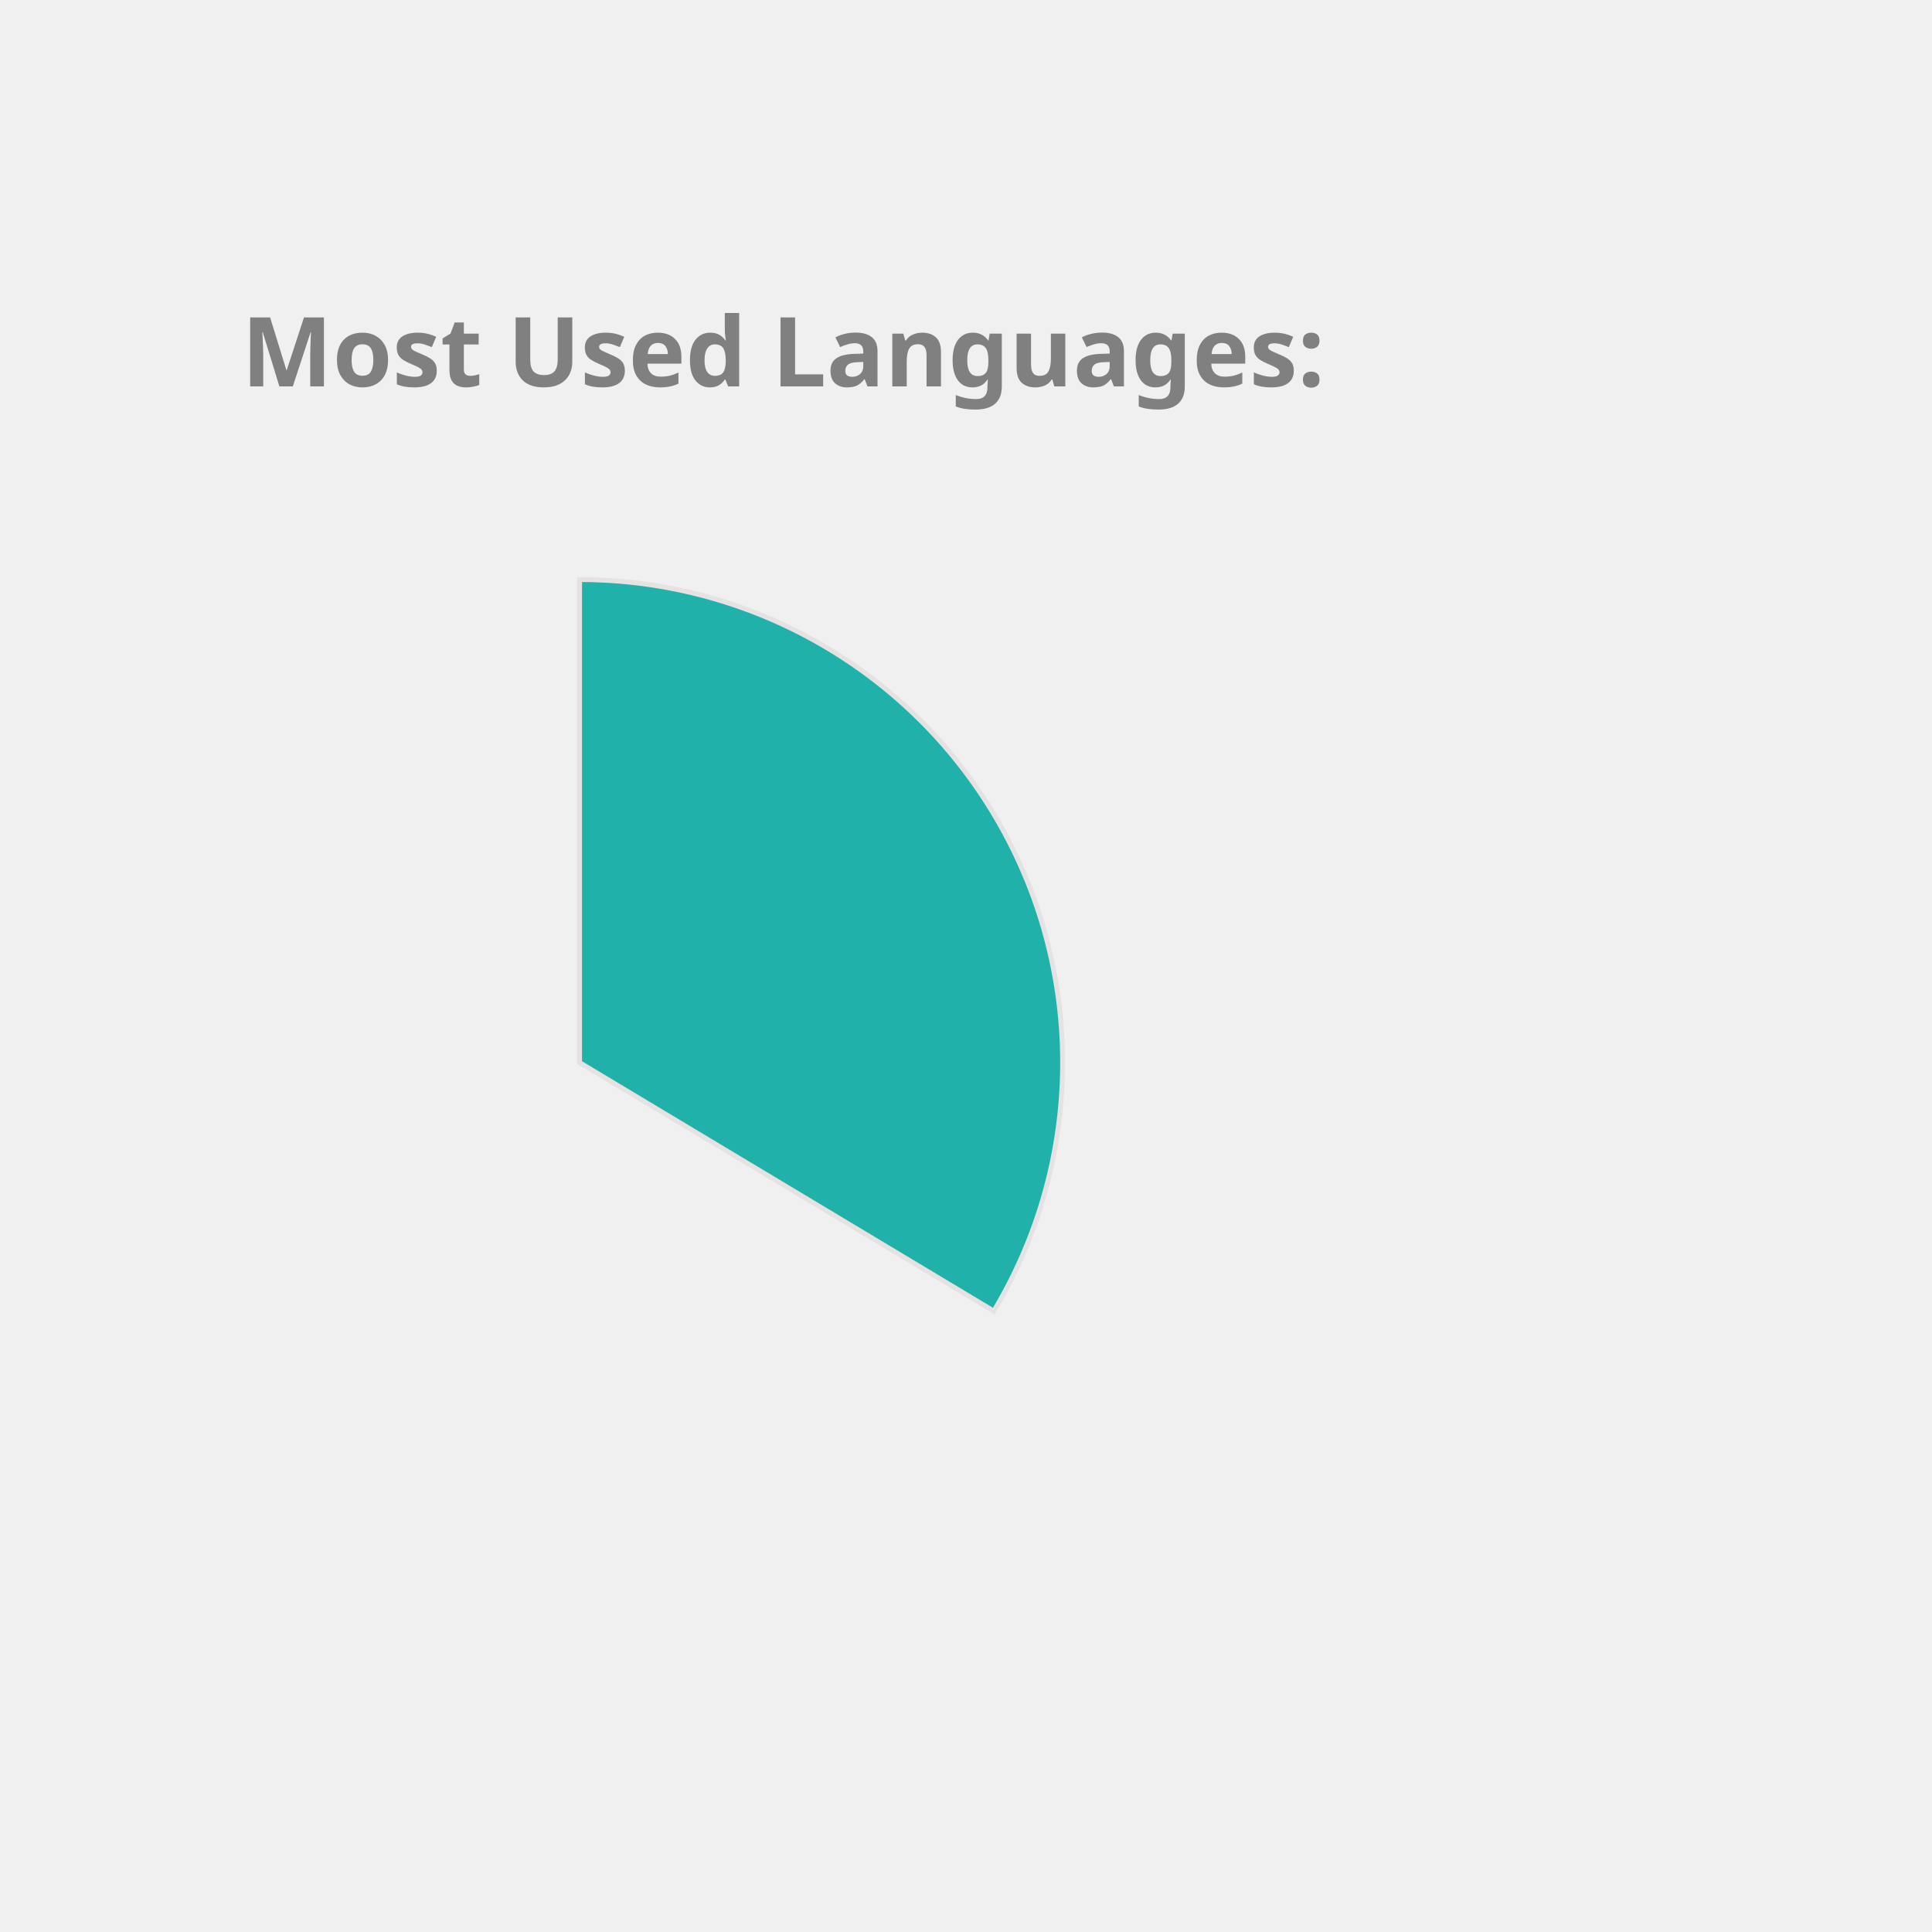
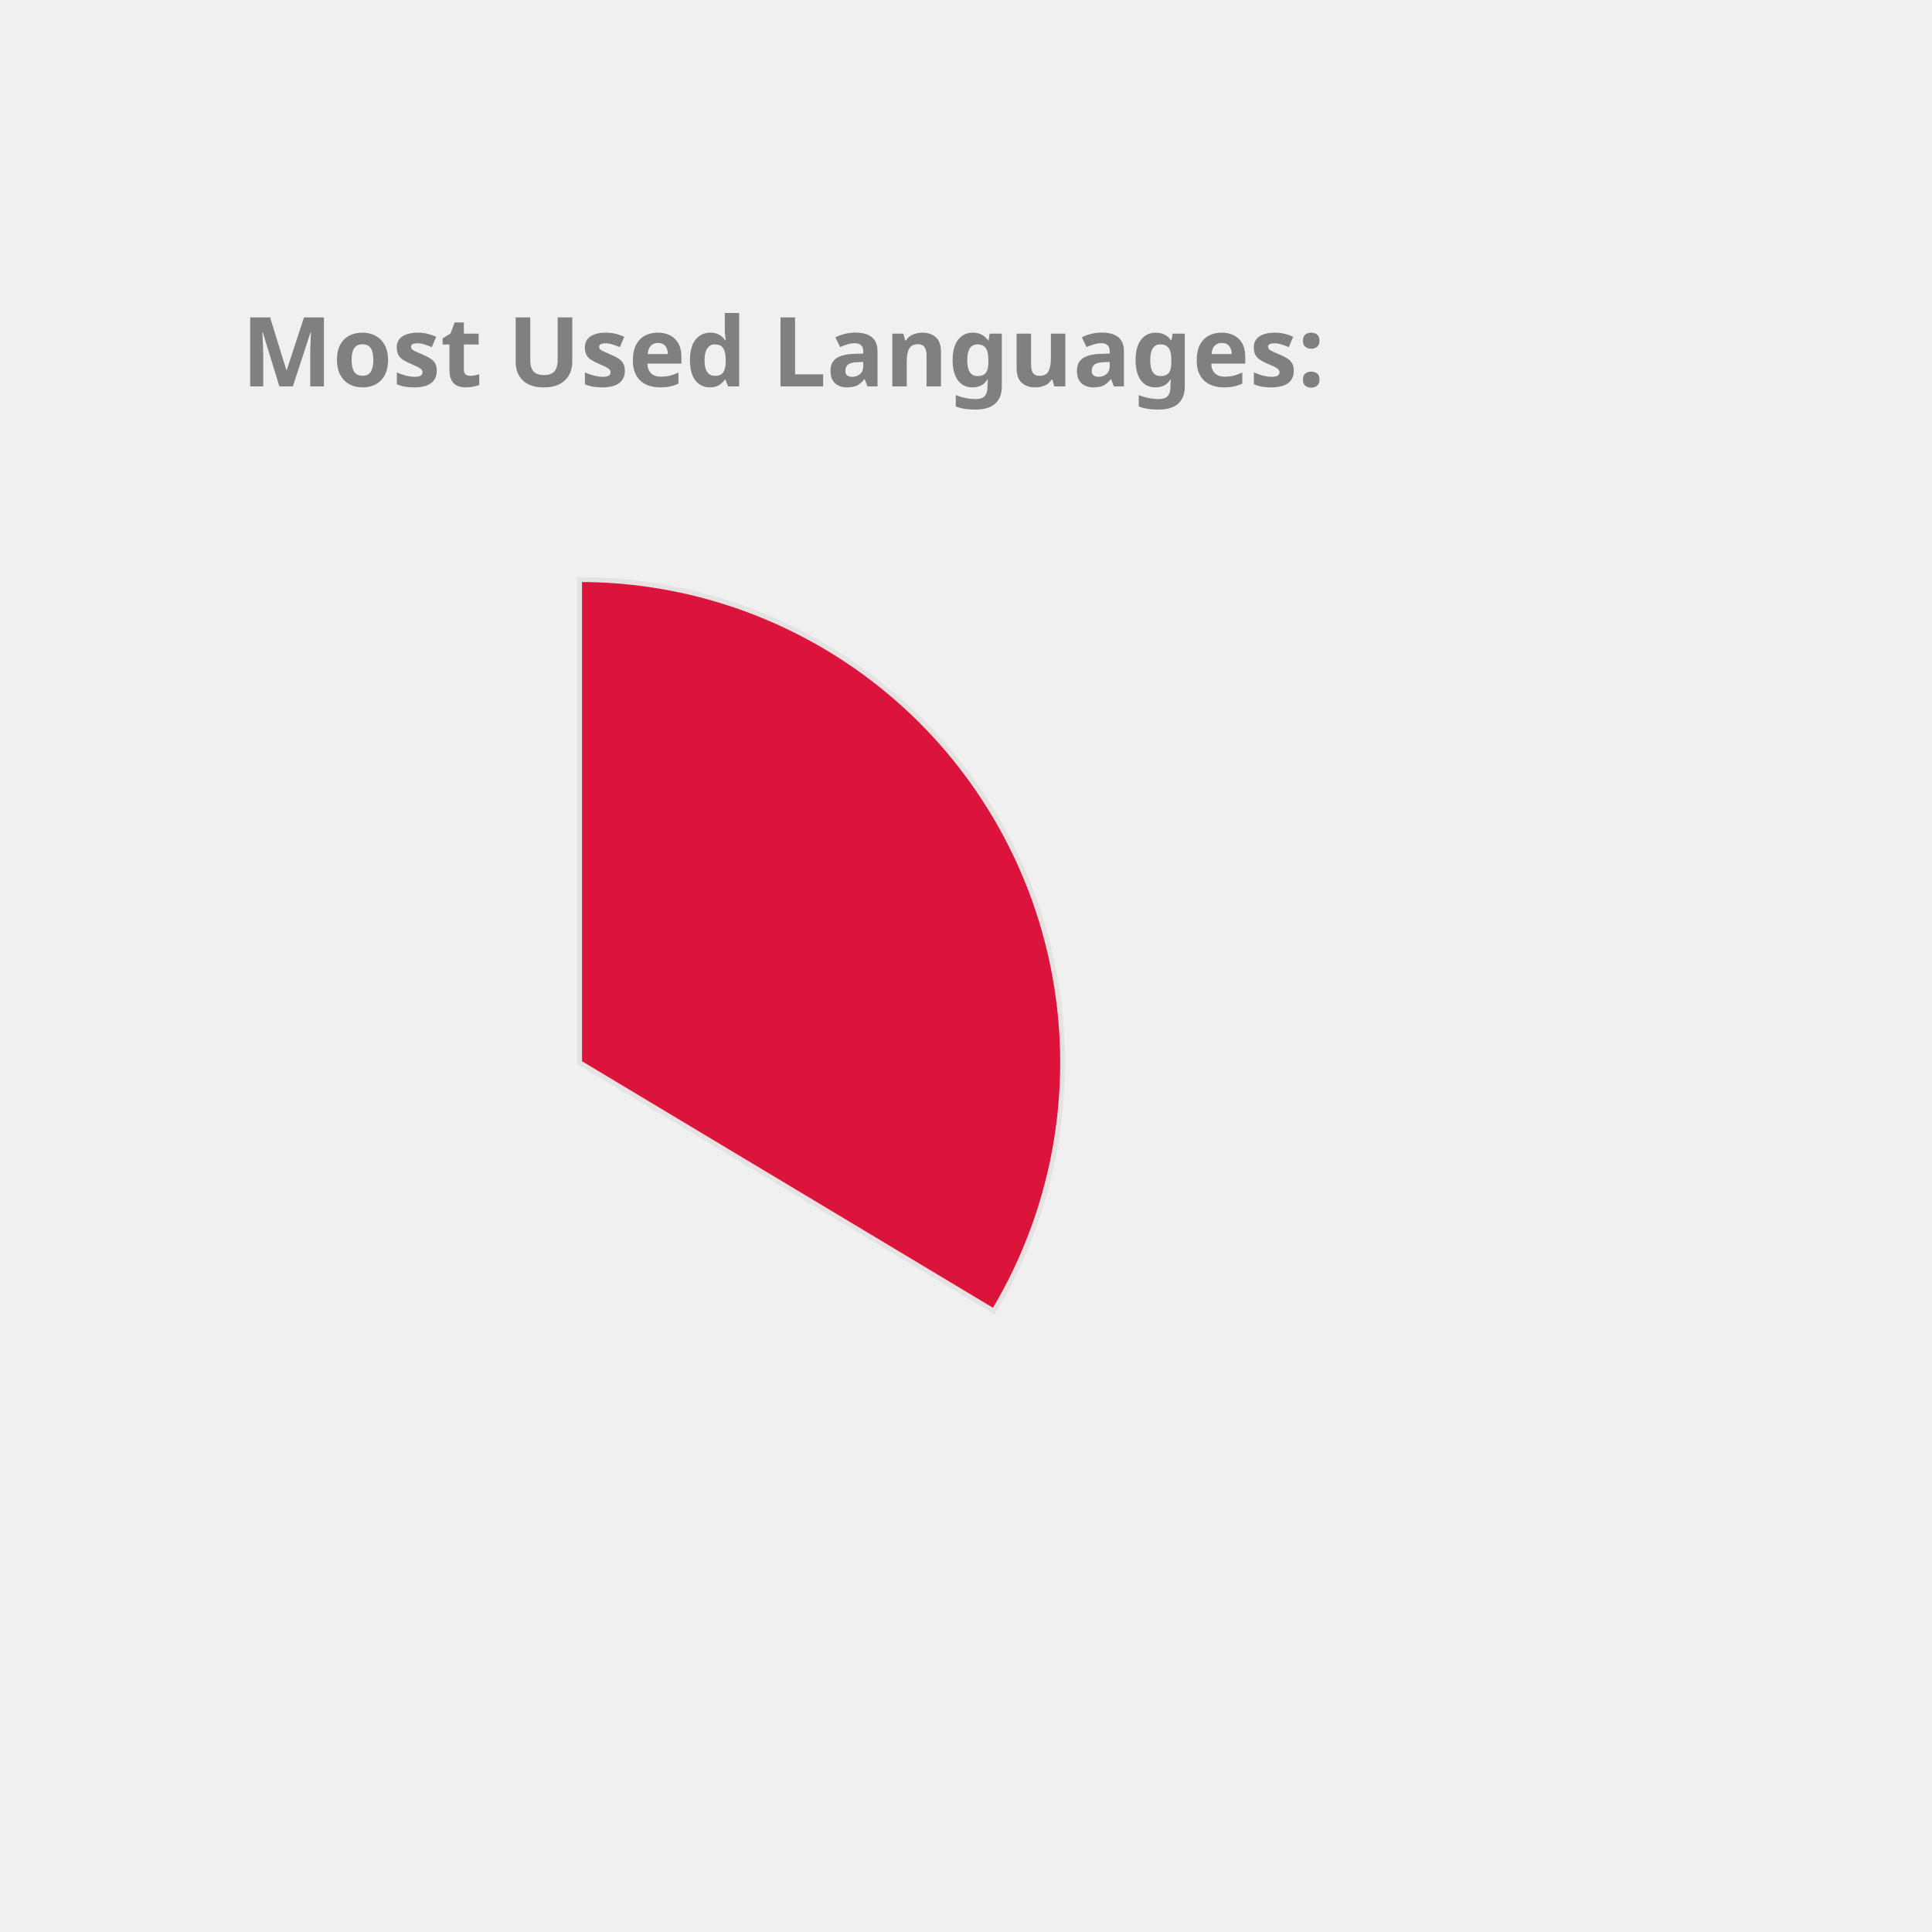
<svg xmlns="http://www.w3.org/2000/svg" height="350px" width="350px" viewBox="0 0 400 400">
  <style> 
        .label {
                font: bold 20px sans-serif;
                color: #404040;
                -webkit-text-stroke: 1px white;
        }

        path {
                stroke: #E6E2E1;
                stroke-width: 1px;
                transform: translate(60px, 100px);
        }

        .path_1 {
                animation: fadeIn 5s linear forwards;
        }

        .path_2 {
                transform: scale(0);
                animation: fadeIn 5s linear forwards 5s;
        }


        
        .path_3 {
                transform: scale(0);
                animation: fadeIn 5s linear forwards 10s;
        }


        .path_4 {
                transform: scale(0);
                animation: fadeIn 5s linear forwards 15s;
        }

        .path_5 {
                transform: scale(0);
                animation: fadeIn 5s linear forwards 20s;
        }

        .path_6 {
                transform: scale(0);
                animation: fadeIn 5s linear forwards 25s;
        }

        .path_7 {
                transform: scale(0);
                animation: fadeIn 5s linear forwards 30s;
        }

        .path_8 {
                transform: scale(0);
                animation: fadeIn 5s linear forwards 35s;
        }

        .path_9 {
                transform: scale(0);
                animation: fadeIn 5s linear forwards 40s;
        }

        .path_10 {
                transform: scale(0);
                animation: fadeIn 5s linear forwards 45s;
        }

        @keyframes fadeIn {
                0% {                        
                        transform: translate(250px, 300px) rotate(0deg) scale(0);
                        
                }
                50% {
                        transform: translate(150px, 220px) rotate(180deg) scale(0.5);
                        
                }
                
                100% {
                        transform: translate(60px, 120px) rotate(360deg) scale(1);
                        
                }
        }
        .txt_1 {
                opacity: 0;
                animation: txtShow 5s linear forwards 0s;
        }

        .txt_2 {
                opacity: 0;
                animation: txtShow 5s linear forwards 5s;
        }

        .txt_3 {
                opacity: 0;
                animation: txtShow 5s linear forwards 10s;
        }

        .txt_4 {
                opacity: 0;
                animation: txtShow 5s linear forwards 15s;
        }

        .txt_5 {
                opacity: 0;
                animation: txtShow 5s linear forwards 20s;
        }

        .txt_6 {
                opacity: 0;
                animation: txtShow 5s linear forwards 25s;
        }

        .txt_7 {
                opacity: 0;
                animation: txtShow 5s linear forwards 30s;
        }

        .txt_8 {
                opacity: 0;
                animation: txtShow 5s linear forwards 35s;
        }

        .txt_9 {
                opacity: 0;
                animation: txtShow 5s linear forwards 40s;
        }

        .txt_10 {
                opacity: 0;
                animation: txtShow 5s linear forwards 45s;
        }

        @keyframes txtShow {
                0% {                        
                        opacity: 0;
                        transform: translate(0px, 0px) scale(0);
                }
                100% {
                        opacity: 1;
                        transform: translate(0px, 0px) scale(1);
                        
                }
        }
</style>
-   <path class="path_1" d="M 60,120 L 60,20 A 100,100 0 0 1 145.753,171.444 Z" fill="LightSeaGreen" stroke="#fff" stroke-width="2" />
-   <text class="txt_1" x="260" y="150" fill="LightSeaGreen" stroke="LightSeaGreen" stroke-width="1">JavaScript</text>
-   <path class="path_2" d="M 60,120 L 145.753,171.444 A 100,100 0 0 1 -12.031,189.365 Z" fill="Tomato" stroke="#fff" stroke-width="2" />
-   <text class="txt_2" x="260" y="170" fill="Tomato" stroke="Tomato" stroke-width="1">C++</text>
-   <path class="path_3" d="M 60,120 L -12.031,189.365 A 100,100 0 0 1 -15.425,54.341 Z" fill="MediumTurquoise" stroke="#fff" stroke-width="2" />
-   <text class="txt_3" x="260" y="190" fill="MediumTurquoise" stroke="MediumTurquoise" stroke-width="1">Java</text>
-   <path class="path_4" d="M 60,120 L -15.425,54.341 A 100,100 0 0 1 53.721,20.197 Z" fill="Gold" stroke="#fff" stroke-width="2" />
-   <text class="txt_4" x="260" y="210" fill="Gold" stroke="Gold" stroke-width="1">HTML</text>
-   <path class="path_5" d="M 60,120 L 53.721,20.197 A 100,100 0 0 1 60.628,20.002 Z" fill="MediumAquaMarine" stroke="#fff" stroke-width="2" />
-   <text class="txt_5" x="260" y="230" fill="MediumAquaMarine" stroke="MediumAquaMarine" stroke-width="1">CSS</text>
+   <path class="path_1" d="M 60,120 L 60,20 A 100,100 0 0 1 145.753,171.444 Z" fill="Crimson" stroke="#fff" stroke-width="2" />
+   <text class="txt_1" x="260" y="150" fill="Crimson" stroke="Crimson" stroke-width="1">JavaScript</text>
+   <path class="path_2" d="M 60,120 L 145.753,171.444 A 100,100 0 0 1 -12.031,189.365 Z" fill="MediumAquaMarine" stroke="#fff" stroke-width="2" />
+   <text class="txt_2" x="260" y="170" fill="MediumAquaMarine" stroke="MediumAquaMarine" stroke-width="1">C++</text>
+   <path class="path_3" d="M 60,120 L -12.031,189.365 A 100,100 0 0 1 -15.425,54.341 Z" fill="Tan" stroke="#fff" stroke-width="2" />
+   <text class="txt_3" x="260" y="190" fill="Tan" stroke="Tan" stroke-width="1">Java</text>
+   <path class="path_4" d="M 60,120 L -15.425,54.341 A 100,100 0 0 1 53.721,20.197 Z" fill="CornflowerBlue" stroke="#fff" stroke-width="2" />
+   <text class="txt_4" x="260" y="210" fill="CornflowerBlue" stroke="CornflowerBlue" stroke-width="1">HTML</text>
+   <path class="path_5" d="M 60,120 L 53.721,20.197 A 100,100 0 0 1 60.628,20.002 Z" fill="RosyBrown" stroke="#fff" stroke-width="2" />
+   <text class="txt_5" x="260" y="230" fill="RosyBrown" stroke="RosyBrown" stroke-width="1">CSS</text>
  <g class="label">
    <text x="50" y="80" fill="grey">Most Used Languages:</text>
  </g>
</svg>
